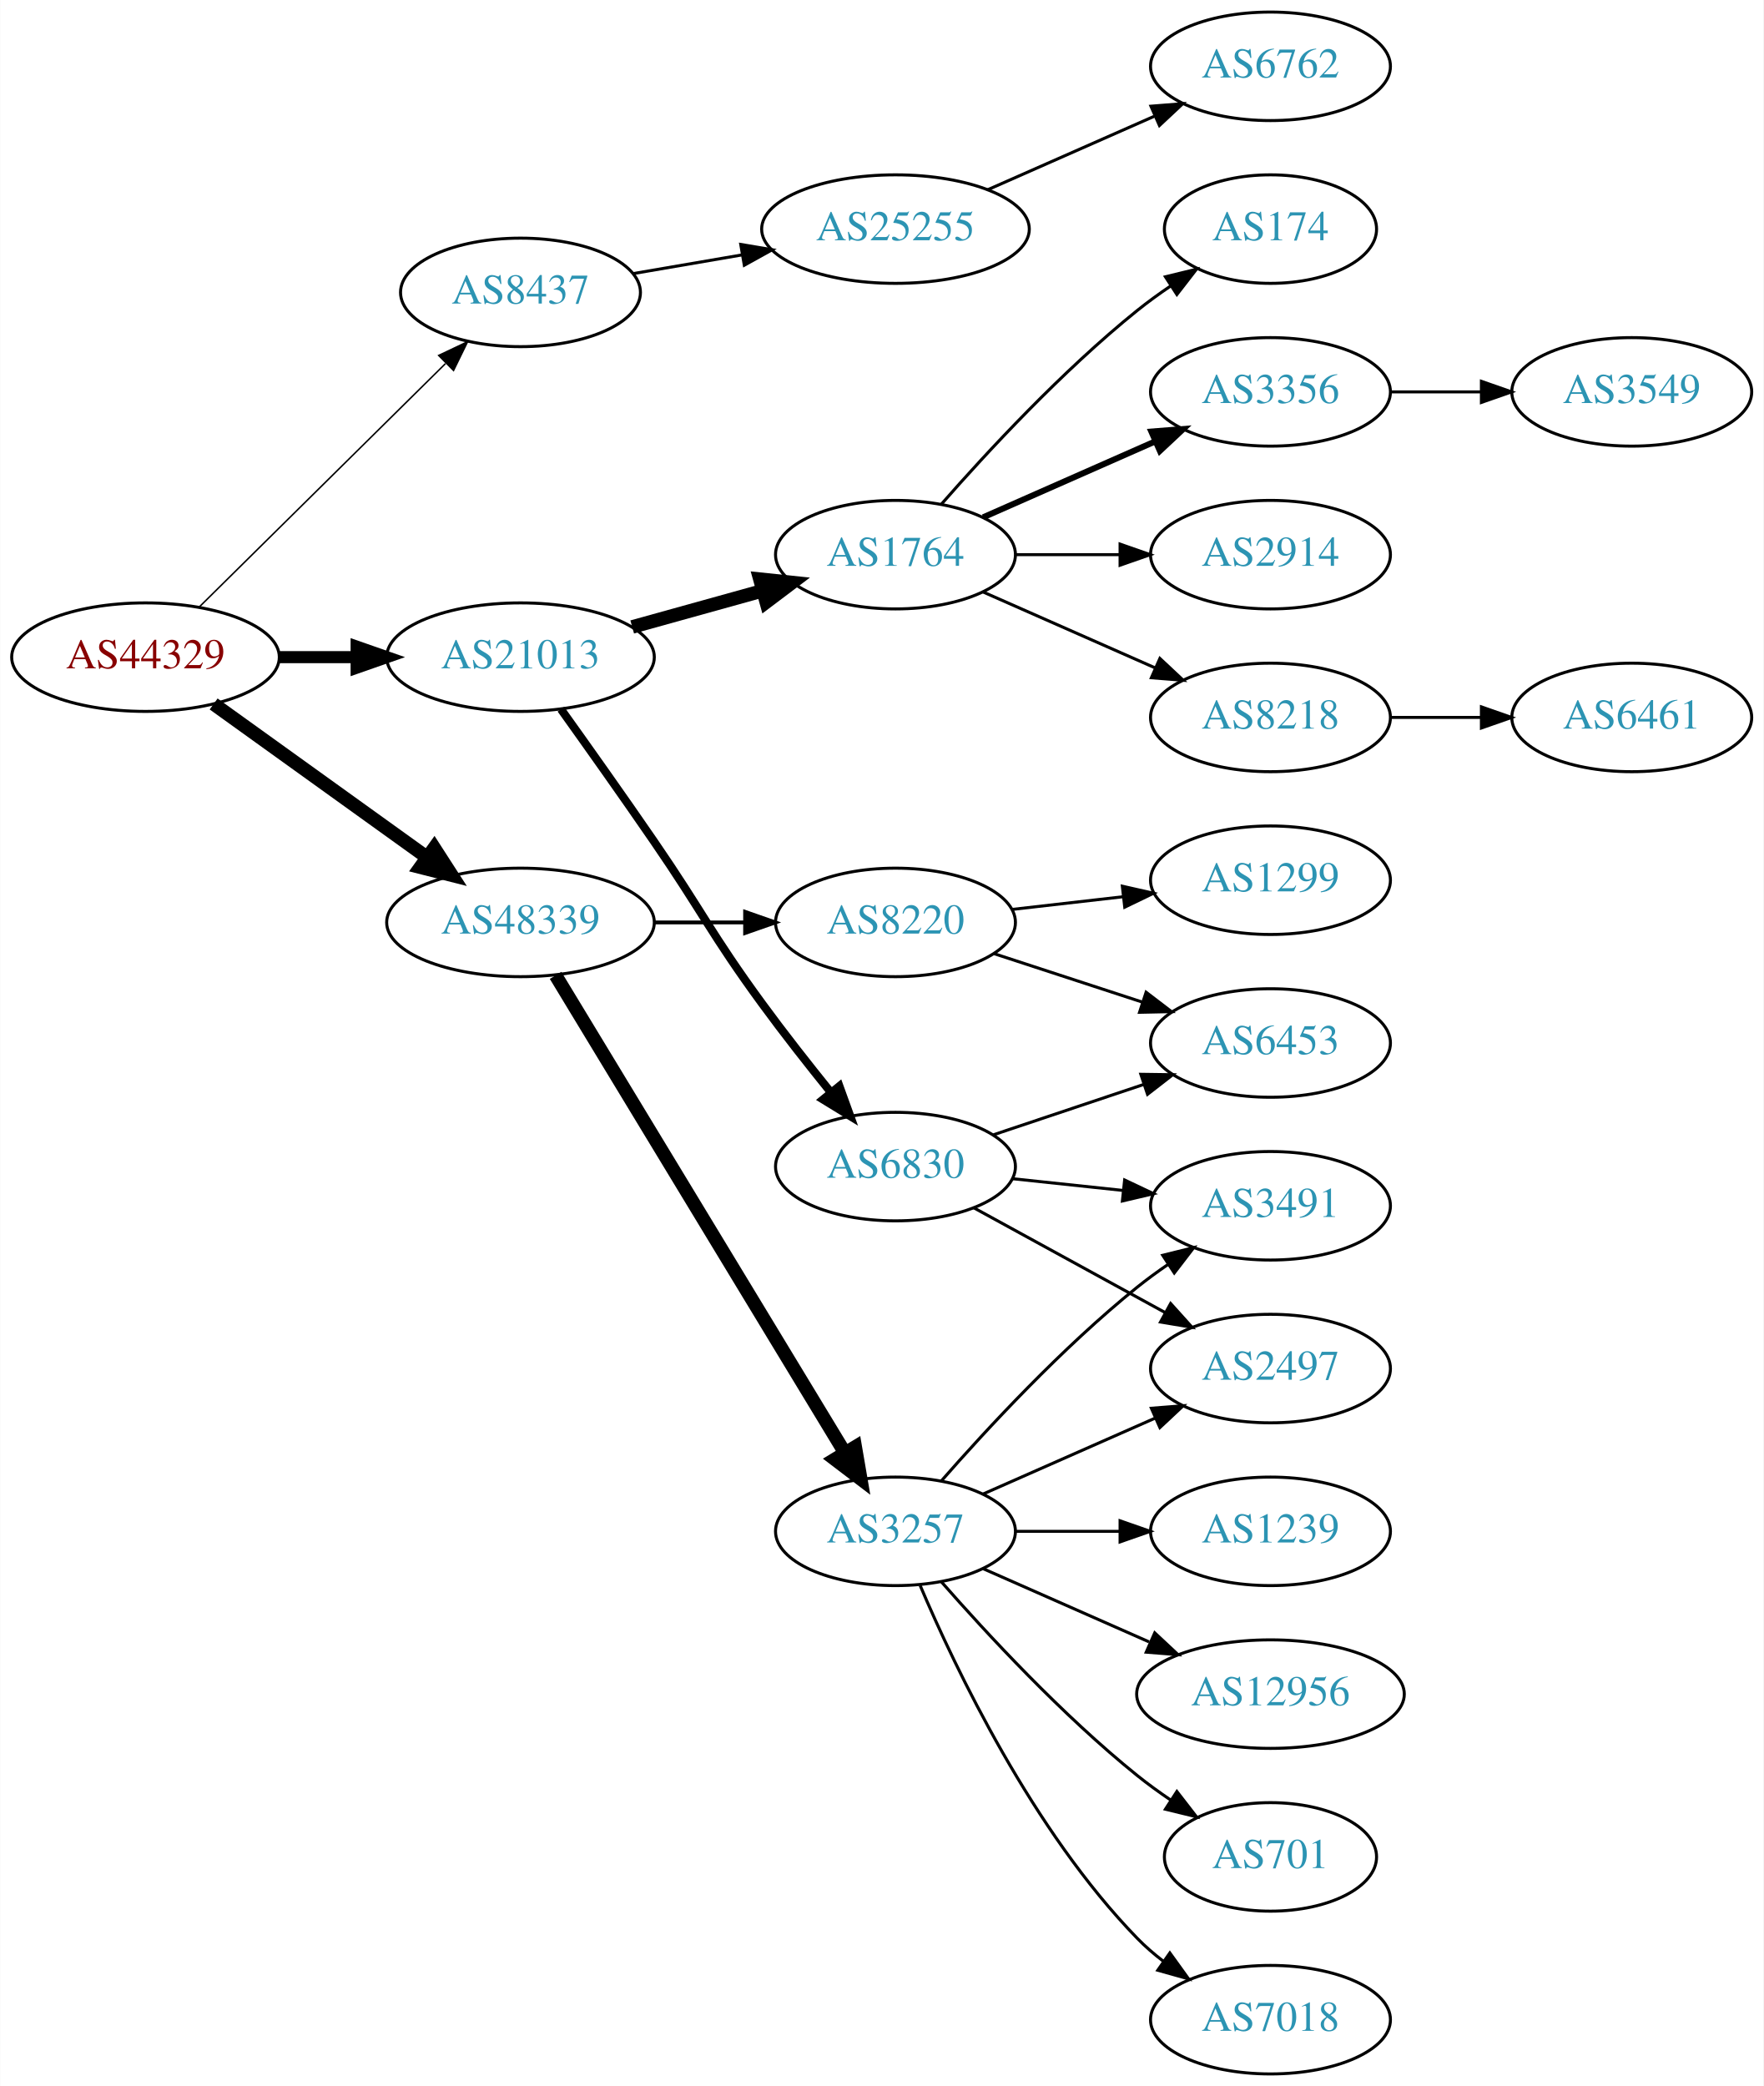
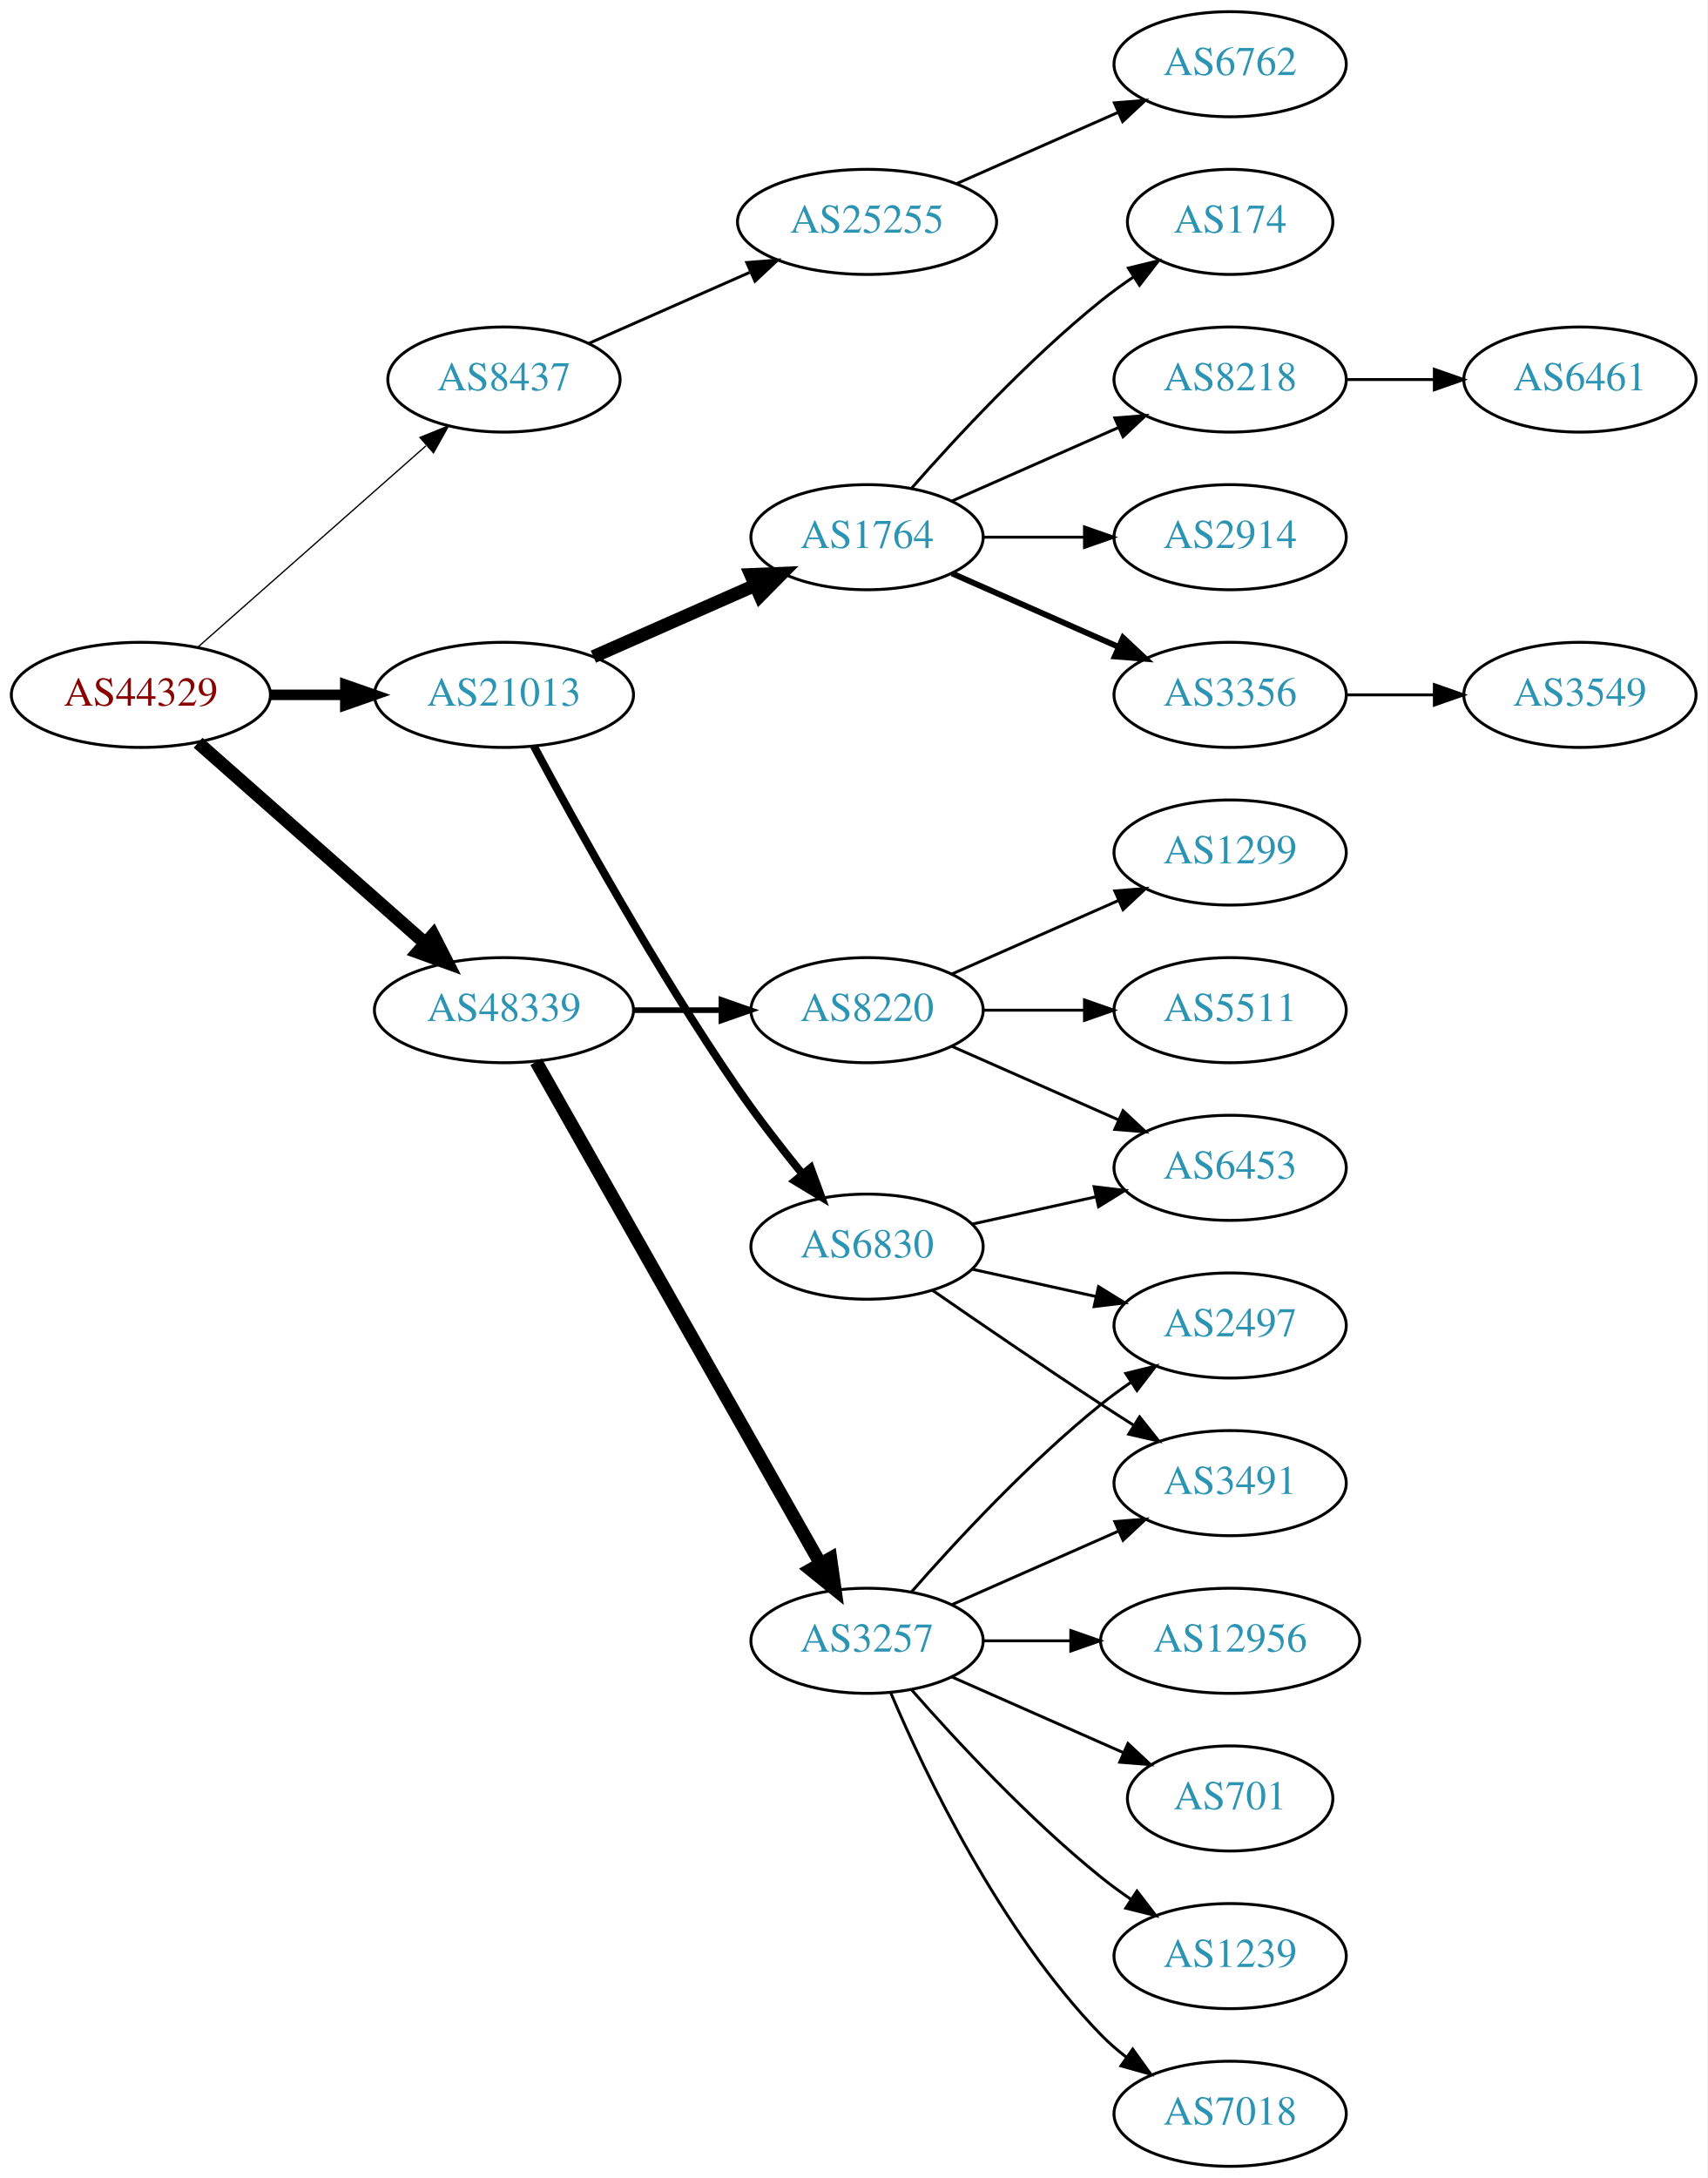
- <svg xmlns="http://www.w3.org/2000/svg" xmlns:xlink="http://www.w3.org/1999/xlink" width="585pt" height="692pt" viewBox="0.00 0.00 584.86 692.00">
-   <g id="graph0" class="graph" transform="scale(1 1) rotate(0) translate(4 688)">
-     <polygon fill="white" stroke="none" points="-4,4 -4,-688 580.862,-688 580.862,4 -4,4" />
+ <svg xmlns="http://www.w3.org/2000/svg" xmlns:xlink="http://www.w3.org/1999/xlink" width="585pt" height="746pt" viewBox="0.00 0.00 584.86 746.00">
+   <g id="graph0" class="graph" transform="scale(1 1) rotate(0) translate(4 742)">
+     <polygon fill="white" stroke="none" points="-4,4 -4,-742 580.862,-742 580.862,4 -4,4" />
    <g id="node1" class="node">
      <g id="a_node1">
        <a xlink:href="/asn/44329" xlink:title="AS44329 ~ NTS Netzwerk Telekom Service AG [AT]">
-           <ellipse fill="#ffffff" stroke="black" cx="44.196" cy="-470" rx="44.393" ry="18" />
-           <text text-anchor="middle" x="44.196" y="-466.3" font-family="Times,serif" font-size="14.00" fill="#880000">AS44329</text>
+           <ellipse fill="#ffffff" stroke="black" cx="44.196" cy="-504" rx="44.393" ry="18" />
+           <text text-anchor="middle" x="44.196" y="-500.3" font-family="Times,serif" font-size="14.00" fill="#880000">AS44329</text>
        </a>
      </g>
    </g>
    <g id="node2" class="node">
      <g id="a_node2">
        <a xlink:href="/asn/8437" xlink:title="AS8437 ~ Hutchison Drei Austria GmbH [AT]">
-           <ellipse fill="#ffffff" stroke="black" cx="168.588" cy="-591" rx="39.794" ry="18" />
-           <text text-anchor="middle" x="168.588" y="-587.3" font-family="Times,serif" font-size="14.00" fill="#2c94b3">AS8437</text>
+           <ellipse fill="#ffffff" stroke="black" cx="168.588" cy="-612" rx="39.794" ry="18" />
+           <text text-anchor="middle" x="168.588" y="-608.3" font-family="Times,serif" font-size="14.00" fill="#2c94b3">AS8437</text>
        </a>
      </g>
    </g>
    <g id="edge1" class="edge">
-       <path fill="none" stroke="black" stroke-width="0.5" d="M61.958,-486.571C83.107,-507.479 119.618,-543.575 143.687,-567.371" />
-       <polygon fill="black" stroke="black" stroke-width="0.5" points="141.457,-570.088 151.029,-574.629 146.378,-565.11 141.457,-570.088" />
+       <path fill="none" stroke="black" stroke-width="0.45" d="M63.785,-520.403C84.602,-538.772 118.478,-568.665 141.838,-589.278" />
+       <polygon fill="black" stroke="black" stroke-width="0.45" points="139.809,-592.156 149.623,-596.148 144.441,-586.907 139.809,-592.156" />
    </g>
    <g id="node3" class="node">
      <g id="a_node3">
        <a xlink:href="/asn/21013" xlink:title="AS21013 ~ Wels, AT [AT]">
-           <ellipse fill="#ffffff" stroke="black" cx="168.588" cy="-470" rx="44.393" ry="18" />
-           <text text-anchor="middle" x="168.588" y="-466.3" font-family="Times,serif" font-size="14.00" fill="#2c94b3">AS21013</text>
+           <ellipse fill="#ffffff" stroke="black" cx="168.588" cy="-504" rx="44.393" ry="18" />
+           <text text-anchor="middle" x="168.588" y="-500.3" font-family="Times,serif" font-size="14.00" fill="#2c94b3">AS21013</text>
        </a>
      </g>
    </g>
    <g id="edge2" class="edge">
-       <path fill="none" stroke="black" stroke-width="4" d="M88.692,-470C96.898,-470 105.569,-470 114.041,-470" />
-       <polygon fill="black" stroke="black" stroke-width="4" points="114.233,-473.5 124.233,-470 114.233,-466.5 114.233,-473.5" />
+       <path fill="none" stroke="black" stroke-width="3.6" d="M88.692,-504C96.898,-504 105.569,-504 114.041,-504" />
+       <polygon fill="black" stroke="black" stroke-width="3.6" points="114.233,-507.5 124.233,-504 114.233,-500.5 114.233,-507.5" />
    </g>
    <g id="node4" class="node">
      <g id="a_node4">
        <a xlink:href="/asn/48339" xlink:title="AS48339 ~ Raiffeisen Rechenzentrum GmbH [AT]">
-           <ellipse fill="#ffffff" stroke="black" cx="168.588" cy="-382" rx="44.393" ry="18" />
-           <text text-anchor="middle" x="168.588" y="-378.3" font-family="Times,serif" font-size="14.00" fill="#2c94b3">AS48339</text>
+           <ellipse fill="#ffffff" stroke="black" cx="168.588" cy="-396" rx="44.393" ry="18" />
+           <text text-anchor="middle" x="168.588" y="-392.3" font-family="Times,serif" font-size="14.00" fill="#2c94b3">AS48339</text>
        </a>
      </g>
    </g>
    <g id="edge3" class="edge">
-       <path fill="none" stroke="black" stroke-width="4.5" d="M66.796,-454.47C86.425,-440.357 115.579,-419.395 137.49,-403.641" />
-       <polygon fill="black" stroke="black" stroke-width="4.5" points="139.972,-406.705 145.793,-397.671 135.375,-400.312 139.972,-406.705" />
+       <path fill="none" stroke="black" stroke-width="4.5" d="M63.785,-487.597C84.482,-469.333 118.089,-439.678 141.434,-419.079" />
+       <polygon fill="black" stroke="black" stroke-width="4.5" points="144.333,-421.772 149.226,-412.203 139.122,-415.867 144.333,-421.772" />
    </g>
    <g id="node5" class="node">
      <g id="a_node5">
        <a xlink:href="/asn/25255" xlink:title="AS25255 ~ ==&gt; TELE2 AUSTRIA &lt;== [AT]">
-           <ellipse fill="#ffffff" stroke="black" cx="292.98" cy="-612" rx="44.393" ry="18" />
-           <text text-anchor="middle" x="292.98" y="-608.3" font-family="Times,serif" font-size="14.00" fill="#2c94b3">AS25255</text>
+           <ellipse fill="#ffffff" stroke="black" cx="292.98" cy="-666" rx="44.393" ry="18" />
+           <text text-anchor="middle" x="292.98" y="-662.3" font-family="Times,serif" font-size="14.00" fill="#2c94b3">AS25255</text>
        </a>
      </g>
    </g>
    <g id="edge4" class="edge">
-       <path fill="none" stroke="black" d="M205.979,-597.244C217.319,-599.19 230.027,-601.37 242.123,-603.446" />
-       <polygon fill="black" stroke="black" points="241.649,-606.915 252.096,-605.157 242.832,-600.016 241.649,-606.915" />
+       <path fill="none" stroke="black" d="M197.667,-624.389C213.984,-631.587 234.794,-640.769 252.714,-648.675" />
+       <polygon fill="black" stroke="black" points="251.763,-652.081 262.325,-652.916 254.588,-645.677 251.763,-652.081" />
    </g>
    <g id="node7" class="node">
      <g id="a_node7">
        <a xlink:href="/asn/1764" xlink:title="AS1764 ~ NEXTLAYER-AS [AT]">
-           <ellipse fill="#ffffff" stroke="black" cx="292.98" cy="-504" rx="39.794" ry="18" />
-           <text text-anchor="middle" x="292.98" y="-500.3" font-family="Times,serif" font-size="14.00" fill="#2c94b3">AS1764</text>
+           <ellipse fill="#ffffff" stroke="black" cx="292.98" cy="-558" rx="39.794" ry="18" />
+           <text text-anchor="middle" x="292.98" y="-554.3" font-family="Times,serif" font-size="14.00" fill="#2c94b3">AS1764</text>
        </a>
      </g>
    </g>
    <g id="edge6" class="edge">
-       <path fill="none" stroke="black" stroke-width="4.5" d="M205.648,-480.017C219.152,-483.769 234.633,-488.069 248.723,-491.983" />
-       <polygon fill="black" stroke="black" stroke-width="4.5" points="247.999,-495.869 258.688,-494.751 250.107,-488.281 247.999,-495.869" />
+       <path fill="none" stroke="black" stroke-width="4.5" d="M199.216,-517.072C215.81,-524.393 236.67,-533.597 254.403,-541.421" />
+       <polygon fill="black" stroke="black" stroke-width="4.5" points="253.148,-545.171 263.887,-545.605 256.327,-537.966 253.148,-545.171" />
    </g>
    <g id="node8" class="node">
      <g id="a_node8">
        <a xlink:href="/asn/6830" xlink:title="AS6830 ~ LGI-UPC [AT]">
-           <ellipse fill="#ffffff" stroke="black" cx="292.98" cy="-301" rx="39.794" ry="18" />
-           <text text-anchor="middle" x="292.98" y="-297.3" font-family="Times,serif" font-size="14.00" fill="#2c94b3">AS6830</text>
+           <ellipse fill="#ffffff" stroke="black" cx="292.98" cy="-315" rx="39.794" ry="18" />
+           <text text-anchor="middle" x="292.98" y="-311.3" font-family="Times,serif" font-size="14.00" fill="#2c94b3">AS6830</text>
        </a>
      </g>
    </g>
    <g id="edge7" class="edge">
-       <path fill="none" stroke="black" stroke-width="2.7" d="M182.007,-452.737C190.712,-440.572 202.569,-423.866 212.784,-409 229.121,-385.228 231.759,-378.284 248.784,-355 255.946,-345.206 264.185,-334.729 271.535,-325.635" />
-       <polygon fill="black" stroke="black" stroke-width="2.7" points="274.372,-327.693 277.978,-317.731 268.947,-323.27 274.372,-327.693" />
+       <path fill="none" stroke="black" stroke-width="2.7" d="M178.82,-486.461C192.861,-460.227 220.908,-409.519 248.784,-369 255.557,-359.156 263.593,-348.803 270.886,-339.826" />
+       <polygon fill="black" stroke="black" stroke-width="2.7" points="273.658,-341.966 277.317,-332.023 268.256,-337.514 273.658,-341.966" />
    </g>
    <g id="node18" class="node">
      <g id="a_node18">
        <a xlink:href="/asn/8220" xlink:title="AS8220 ~ COLT [GB]">
-           <ellipse fill="#ffffff" stroke="black" cx="292.98" cy="-382" rx="39.794" ry="18" />
-           <text text-anchor="middle" x="292.98" y="-378.3" font-family="Times,serif" font-size="14.00" fill="#2c94b3">AS8220</text>
+           <ellipse fill="#ffffff" stroke="black" cx="292.98" cy="-396" rx="39.794" ry="18" />
+           <text text-anchor="middle" x="292.98" y="-392.3" font-family="Times,serif" font-size="14.00" fill="#2c94b3">AS8220</text>
        </a>
      </g>
    </g>
    <g id="edge17" class="edge">
-       <path fill="none" stroke="black" stroke-width="1.286" d="M213.084,-382C222.773,-382 233.11,-382 243.002,-382" />
-       <polygon fill="black" stroke="black" stroke-width="1.286" points="243.105,-385.5 253.105,-382 243.105,-378.5 243.105,-385.5" />
+       <path fill="none" stroke="black" stroke-width="1.929" d="M213.084,-396C222.773,-396 233.11,-396 243.002,-396" />
+       <polygon fill="black" stroke="black" stroke-width="1.929" points="243.105,-399.5 253.105,-396 243.105,-392.5 243.105,-399.5" />
    </g>
    <g id="node19" class="node">
      <g id="a_node19">
        <a xlink:href="/asn/3257" xlink:title="AS3257 ~ GTT [DE]">
          <ellipse fill="#ffffff" stroke="black" cx="292.98" cy="-180" rx="39.794" ry="18" />
          <text text-anchor="middle" x="292.98" y="-176.3" font-family="Times,serif" font-size="14.00" fill="#2c94b3">AS3257</text>
        </a>
      </g>
    </g>
    <g id="edge18" class="edge">
-       <path fill="none" stroke="black" stroke-width="4.5" d="M180.236,-364.427C201.809,-328.821 250.778,-248.002 276.122,-206.173" />
-       <polygon fill="black" stroke="black" stroke-width="4.5" points="279.63,-207.981 281.445,-197.388 272.895,-203.9 279.63,-207.981" />
+       <path fill="none" stroke="black" stroke-width="4.5" d="M179.604,-378.324C201.084,-340.416 251.677,-251.127 276.998,-206.441" />
+       <polygon fill="black" stroke="black" stroke-width="4.5" points="280.494,-208.259 281.998,-197.617 273.642,-204.377 280.494,-208.259" />
    </g>
    <g id="node6" class="node">
      <g id="a_node6">
        <a xlink:href="/asn/6762" xlink:title="AS6762 ~ TELECOM ITALIA SPARKLE S.p.A. [IT]">
-           <ellipse fill="#ffffff" stroke="black" cx="417.373" cy="-666" rx="39.794" ry="18" />
-           <text text-anchor="middle" x="417.373" y="-662.3" font-family="Times,serif" font-size="14.00" fill="#2c94b3">AS6762</text>
+           <ellipse fill="#ffffff" stroke="black" cx="417.373" cy="-720" rx="39.794" ry="18" />
+           <text text-anchor="middle" x="417.373" y="-716.3" font-family="Times,serif" font-size="14.00" fill="#2c94b3">AS6762</text>
        </a>
      </g>
    </g>
    <g id="edge5" class="edge">
-       <path fill="none" stroke="black" d="M323.608,-625.072C340.203,-632.393 361.062,-641.597 378.795,-649.421" />
-       <polygon fill="black" stroke="black" points="377.717,-652.77 388.279,-653.605 380.543,-646.366 377.717,-652.77" />
+       <path fill="none" stroke="black" d="M323.608,-679.072C340.203,-686.393 361.062,-695.597 378.795,-703.421" />
+       <polygon fill="black" stroke="black" points="377.717,-706.77 388.279,-707.605 380.543,-700.366 377.717,-706.77" />
    </g>
    <g id="node9" class="node">
      <g id="a_node9">
-         <a xlink:href="/asn/2914" xlink:title="AS2914 ~ NTT America, Inc. [US]">
-           <ellipse fill="#ffffff" stroke="black" cx="417.373" cy="-504" rx="39.794" ry="18" />
-           <text text-anchor="middle" x="417.373" y="-500.3" font-family="Times,serif" font-size="14.00" fill="#2c94b3">AS2914</text>
+         <a xlink:href="/asn/8218" xlink:title="AS8218 ~ legacy Neotelecoms [FR]">
+           <ellipse fill="#ffffff" stroke="black" cx="417.373" cy="-612" rx="39.794" ry="18" />
+           <text text-anchor="middle" x="417.373" y="-608.3" font-family="Times,serif" font-size="14.00" fill="#2c94b3">AS8218</text>
        </a>
      </g>
    </g>
    <g id="edge8" class="edge">
-       <path fill="none" stroke="black" d="M332.706,-504C343.644,-504 355.695,-504 367.161,-504" />
-       <polygon fill="black" stroke="black" points="367.479,-507.5 377.479,-504 367.479,-500.5 367.479,-507.5" />
+       <path fill="none" stroke="black" d="M322.06,-570.389C339.008,-577.866 360.805,-587.483 379.174,-595.588" />
+       <polygon fill="black" stroke="black" points="377.862,-598.834 388.424,-599.669 380.688,-592.43 377.862,-598.834" />
    </g>
    <g id="node10" class="node">
      <g id="a_node10">
-         <a xlink:href="/asn/8218" xlink:title="AS8218 ~ legacy Neotelecoms [FR]">
-           <ellipse fill="#ffffff" stroke="black" cx="417.373" cy="-450" rx="39.794" ry="18" />
-           <text text-anchor="middle" x="417.373" y="-446.3" font-family="Times,serif" font-size="14.00" fill="#2c94b3">AS8218</text>
+         <a xlink:href="/asn/2914" xlink:title="AS2914 ~ NTT America, Inc. [US]">
+           <ellipse fill="#ffffff" stroke="black" cx="417.373" cy="-558" rx="39.794" ry="18" />
+           <text text-anchor="middle" x="417.373" y="-554.3" font-family="Times,serif" font-size="14.00" fill="#2c94b3">AS2914</text>
        </a>
      </g>
    </g>
    <g id="edge9" class="edge">
-       <path fill="none" stroke="black" d="M322.06,-491.611C339.008,-484.134 360.805,-474.517 379.174,-466.412" />
-       <polygon fill="black" stroke="black" points="380.688,-469.57 388.424,-462.331 377.862,-463.166 380.688,-469.57" />
+       <path fill="none" stroke="black" d="M332.706,-558C343.644,-558 355.695,-558 367.161,-558" />
+       <polygon fill="black" stroke="black" points="367.479,-561.5 377.479,-558 367.479,-554.5 367.479,-561.5" />
    </g>
    <g id="node11" class="node">
      <g id="a_node11">
-         <a xlink:href="/asn/174" xlink:title="AS174 ~ Cogent Communications [US]">
-           <ellipse fill="#ffffff" stroke="black" cx="417.373" cy="-612" rx="35.194" ry="18" />
-           <text text-anchor="middle" x="417.373" y="-608.3" font-family="Times,serif" font-size="14.00" fill="#2c94b3">AS174</text>
+         <a xlink:href="/asn/3356" xlink:title="AS3356 ~ Level 3 Parent, LLC [US]">
+           <ellipse fill="#ffffff" stroke="black" cx="417.373" cy="-504" rx="39.794" ry="18" />
+           <text text-anchor="middle" x="417.373" y="-500.3" font-family="Times,serif" font-size="14.00" fill="#2c94b3">AS3356</text>
        </a>
      </g>
    </g>
    <g id="edge10" class="edge">
-       <path fill="none" stroke="black" d="M308.133,-520.663C323.234,-537.894 348.355,-565.024 373.176,-585 376.682,-587.821 380.5,-590.587 384.368,-593.208" />
-       <polygon fill="black" stroke="black" points="382.518,-596.18 392.813,-598.682 386.325,-590.306 382.518,-596.18" />
+       <path fill="none" stroke="black" stroke-width="2" d="M322.06,-545.611C339.008,-538.134 360.805,-528.517 379.174,-520.412" />
+       <polygon fill="black" stroke="black" stroke-width="2" points="380.688,-523.57 388.424,-516.331 377.862,-517.166 380.688,-523.57" />
    </g>
    <g id="node12" class="node">
      <g id="a_node12">
-         <a xlink:href="/asn/3356" xlink:title="AS3356 ~ Level 3 Parent, LLC [US]">
-           <ellipse fill="#ffffff" stroke="black" cx="417.373" cy="-558" rx="39.794" ry="18" />
-           <text text-anchor="middle" x="417.373" y="-554.3" font-family="Times,serif" font-size="14.00" fill="#2c94b3">AS3356</text>
+         <a xlink:href="/asn/174" xlink:title="AS174 ~ Cogent Communications [US]">
+           <ellipse fill="#ffffff" stroke="black" cx="417.373" cy="-666" rx="35.194" ry="18" />
+           <text text-anchor="middle" x="417.373" y="-662.3" font-family="Times,serif" font-size="14.00" fill="#2c94b3">AS174</text>
        </a>
      </g>
    </g>
    <g id="edge11" class="edge">
-       <path fill="none" stroke="black" stroke-width="2" d="M322.06,-516.389C339.008,-523.866 360.805,-533.483 379.174,-541.588" />
-       <polygon fill="black" stroke="black" stroke-width="2" points="377.862,-544.834 388.424,-545.669 380.688,-538.43 377.862,-544.834" />
+       <path fill="none" stroke="black" d="M308.133,-574.663C323.234,-591.894 348.355,-619.024 373.176,-639 376.682,-641.821 380.5,-644.587 384.368,-647.208" />
+       <polygon fill="black" stroke="black" points="382.518,-650.18 392.813,-652.682 386.325,-644.306 382.518,-650.18" />
    </g>
    <g id="node14" class="node">
      <g id="a_node14">
+         <a xlink:href="/asn/2497" xlink:title="AS2497 ~ Internet Initiative Japan Inc. [JP]">
+           <ellipse fill="#ffffff" stroke="black" cx="417.373" cy="-288" rx="39.794" ry="18" />
+           <text text-anchor="middle" x="417.373" y="-284.3" font-family="Times,serif" font-size="14.00" fill="#2c94b3">AS2497</text>
+         </a>
+       </g>
+     </g>
+     <g id="edge13" class="edge">
+       <path fill="none" stroke="black" d="M329.053,-307.263C342.24,-304.354 357.42,-301.005 371.386,-297.924" />
+       <polygon fill="black" stroke="black" points="372.284,-301.31 381.295,-295.738 370.776,-294.475 372.284,-301.31" />
+     </g>
+     <g id="node15" class="node">
+       <g id="a_node15">
        <a xlink:href="/asn/6453" xlink:title="AS6453 ~ TATA COMMUNICATIONS (AMERICA) INC [US]">
          <ellipse fill="#ffffff" stroke="black" cx="417.373" cy="-342" rx="39.794" ry="18" />
          <text text-anchor="middle" x="417.373" y="-338.3" font-family="Times,serif" font-size="14.00" fill="#2c94b3">AS6453</text>
        </a>
      </g>
    </g>
-     <g id="edge13" class="edge">
-       <path fill="none" stroke="black" d="M325.499,-311.559C340.632,-316.628 358.96,-322.767 375.18,-328.201" />
-       <polygon fill="black" stroke="black" points="374.366,-331.62 384.96,-331.477 376.59,-324.982 374.366,-331.62" />
-     </g>
-     <g id="node15" class="node">
-       <g id="a_node15">
-         <a xlink:href="/asn/2497" xlink:title="AS2497 ~ Internet Initiative Japan Inc. [JP]">
-           <ellipse fill="#ffffff" stroke="black" cx="417.373" cy="-234" rx="39.794" ry="18" />
-           <text text-anchor="middle" x="417.373" y="-230.3" font-family="Times,serif" font-size="14.00" fill="#2c94b3">AS2497</text>
-         </a>
-       </g>
-     </g>
    <g id="edge14" class="edge">
-       <path fill="none" stroke="black" d="M319.044,-287.28C337.359,-277.253 362.403,-263.544 382.499,-252.543" />
-       <polygon fill="black" stroke="black" points="384.252,-255.574 391.343,-247.702 380.89,-249.434 384.252,-255.574" />
+       <path fill="none" stroke="black" d="M329.053,-322.737C342.24,-325.646 357.42,-328.995 371.386,-332.076" />
+       <polygon fill="black" stroke="black" points="370.776,-335.525 381.295,-334.262 372.284,-328.69 370.776,-335.525" />
    </g>
    <g id="node16" class="node">
      <g id="a_node16">
        <a xlink:href="/asn/3491" xlink:title="AS3491 ~ PCCW Global, Inc. [US]">
-           <ellipse fill="#ffffff" stroke="black" cx="417.373" cy="-288" rx="39.794" ry="18" />
-           <text text-anchor="middle" x="417.373" y="-284.3" font-family="Times,serif" font-size="14.00" fill="#2c94b3">AS3491</text>
+           <ellipse fill="#ffffff" stroke="black" cx="417.373" cy="-234" rx="39.794" ry="18" />
+           <text text-anchor="middle" x="417.373" y="-230.3" font-family="Times,serif" font-size="14.00" fill="#2c94b3">AS3491</text>
        </a>
      </g>
    </g>
    <g id="edge15" class="edge">
-       <path fill="none" stroke="black" d="M331.701,-296.993C343.334,-295.758 356.301,-294.381 368.522,-293.083" />
-       <polygon fill="black" stroke="black" points="368.992,-296.552 378.566,-292.016 368.252,-289.592 368.992,-296.552" />
+       <path fill="none" stroke="black" d="M315.337,-300.099C331.188,-289.123 353.391,-273.921 373.176,-261 376.758,-258.661 380.529,-256.241 384.289,-253.856" />
+       <polygon fill="black" stroke="black" points="386.352,-256.693 392.95,-248.404 382.623,-250.769 386.352,-256.693" />
    </g>
    <g id="node13" class="node">
      <g id="a_node13">
        <a xlink:href="/asn/6461" xlink:title="AS6461 ~ Zayo Bandwidth [US]">
-           <ellipse fill="#ffffff" stroke="black" cx="537.215" cy="-450" rx="39.794" ry="18" />
-           <text text-anchor="middle" x="537.215" y="-446.3" font-family="Times,serif" font-size="14.00" fill="#2c94b3">AS6461</text>
+           <ellipse fill="#ffffff" stroke="black" cx="537.215" cy="-612" rx="39.794" ry="18" />
+           <text text-anchor="middle" x="537.215" y="-608.3" font-family="Times,serif" font-size="14.00" fill="#2c94b3">AS6461</text>
        </a>
      </g>
    </g>
    <g id="edge12" class="edge">
-       <path fill="none" stroke="black" d="M457.285,-450C466.839,-450 477.188,-450 487.151,-450" />
-       <polygon fill="black" stroke="black" points="487.343,-453.5 497.343,-450 487.343,-446.5 487.343,-453.5" />
+       <path fill="none" stroke="black" d="M457.285,-612C466.839,-612 477.188,-612 487.151,-612" />
+       <polygon fill="black" stroke="black" points="487.343,-615.5 497.343,-612 487.343,-608.5 487.343,-615.5" />
    </g>
    <g id="node17" class="node">
      <g id="a_node17">
        <a xlink:href="/asn/3549" xlink:title="AS3549 ~ Level 3 Parent, LLC [US]">
-           <ellipse fill="#ffffff" stroke="black" cx="537.215" cy="-558" rx="39.794" ry="18" />
-           <text text-anchor="middle" x="537.215" y="-554.3" font-family="Times,serif" font-size="14.00" fill="#2c94b3">AS3549</text>
+           <ellipse fill="#ffffff" stroke="black" cx="537.215" cy="-504" rx="39.794" ry="18" />
+           <text text-anchor="middle" x="537.215" y="-500.3" font-family="Times,serif" font-size="14.00" fill="#2c94b3">AS3549</text>
        </a>
      </g>
    </g>
    <g id="edge16" class="edge">
-       <path fill="none" stroke="black" d="M457.285,-558C466.839,-558 477.188,-558 487.151,-558" />
-       <polygon fill="black" stroke="black" points="487.343,-561.5 497.343,-558 487.343,-554.5 487.343,-561.5" />
+       <path fill="none" stroke="black" d="M457.285,-504C466.839,-504 477.188,-504 487.151,-504" />
+       <polygon fill="black" stroke="black" points="487.343,-507.5 497.343,-504 487.343,-500.5 487.343,-507.5" />
    </g>
    <g id="edge20" class="edge">
-       <path fill="none" stroke="black" d="M325.499,-371.699C340.515,-366.792 358.676,-360.856 374.803,-355.586" />
-       <polygon fill="black" stroke="black" points="376.117,-358.839 384.535,-352.405 373.942,-352.185 376.117,-358.839" />
+       <path fill="none" stroke="black" d="M322.06,-383.611C339.008,-376.134 360.805,-366.517 379.174,-358.412" />
+       <polygon fill="black" stroke="black" points="380.688,-361.57 388.424,-354.331 377.862,-355.166 380.688,-361.57" />
    </g>
    <g id="node20" class="node">
      <g id="a_node20">
        <a xlink:href="/asn/1299" xlink:title="AS1299 ~ Telia Carrier [EU]">
+           <ellipse fill="#ffffff" stroke="black" cx="417.373" cy="-450" rx="39.794" ry="18" />
+           <text text-anchor="middle" x="417.373" y="-446.3" font-family="Times,serif" font-size="14.00" fill="#2c94b3">AS1299</text>
+         </a>
+       </g>
+     </g>
+     <g id="edge19" class="edge">
+       <path fill="none" stroke="black" d="M322.06,-408.389C339.008,-415.866 360.805,-425.483 379.174,-433.588" />
+       <polygon fill="black" stroke="black" points="377.862,-436.834 388.424,-437.669 380.688,-430.43 377.862,-436.834" />
+     </g>
+     <g id="node21" class="node">
+       <g id="a_node21">
+         <a xlink:href="/asn/5511" xlink:title="AS5511 ~ Orange S.A. [FR]">
          <ellipse fill="#ffffff" stroke="black" cx="417.373" cy="-396" rx="39.794" ry="18" />
-           <text text-anchor="middle" x="417.373" y="-392.3" font-family="Times,serif" font-size="14.00" fill="#2c94b3">AS1299</text>
-         </a>
-       </g>
-     </g>
-     <g id="edge19" class="edge">
-       <path fill="none" stroke="black" d="M331.701,-386.315C343.334,-387.645 356.301,-389.129 368.522,-390.527" />
-       <polygon fill="black" stroke="black" points="368.233,-394.016 378.566,-391.675 369.029,-387.062 368.233,-394.016" />
-     </g>
-     <g id="edge25" class="edge">
-       <path fill="none" stroke="black" d="M322.06,-192.389C339.008,-199.866 360.805,-209.483 379.174,-217.588" />
-       <polygon fill="black" stroke="black" points="377.862,-220.834 388.424,-221.669 380.688,-214.43 377.862,-220.834" />
+           <text text-anchor="middle" x="417.373" y="-392.3" font-family="Times,serif" font-size="14.00" fill="#2c94b3">AS5511</text>
+         </a>
+       </g>
+     </g>
+     <g id="edge21" class="edge">
+       <path fill="none" stroke="black" d="M332.706,-396C343.644,-396 355.695,-396 367.161,-396" />
+       <polygon fill="black" stroke="black" points="367.479,-399.5 377.479,-396 367.479,-392.5 367.479,-399.5" />
    </g>
    <g id="edge23" class="edge">
      <path fill="none" stroke="black" d="M308.133,-196.663C323.234,-213.894 348.355,-241.024 373.176,-261 376.432,-263.62 379.957,-266.192 383.542,-268.646" />
      <polygon fill="black" stroke="black" points="381.629,-271.577 391.914,-274.121 385.46,-265.719 381.629,-271.577" />
    </g>
-     <g id="node21" class="node">
-       <g id="a_node21">
+     <g id="edge22" class="edge">
+       <path fill="none" stroke="black" d="M322.06,-192.389C339.008,-199.866 360.805,-209.483 379.174,-217.588" />
+       <polygon fill="black" stroke="black" points="377.862,-220.834 388.424,-221.669 380.688,-214.43 377.862,-220.834" />
+     </g>
+     <g id="node22" class="node">
+       <g id="a_node22">
        <a xlink:href="/asn/7018" xlink:title="AS7018 ~ AT&amp;T Services, Inc. [US]">
          <ellipse fill="#ffffff" stroke="black" cx="417.373" cy="-18" rx="39.794" ry="18" />
          <text text-anchor="middle" x="417.373" y="-14.3" font-family="Times,serif" font-size="14.00" fill="#2c94b3">AS7018</text>
        </a>
      </g>
    </g>
-     <g id="edge21" class="edge">
+     <g id="edge24" class="edge">
      <path fill="none" stroke="black" d="M301.171,-162.025C312.938,-134.318 338.512,-80.652 373.176,-45 375.797,-42.305 378.737,-39.761 381.82,-37.392" />
      <polygon fill="black" stroke="black" points="383.995,-40.141 390.189,-31.545 379.986,-34.403 383.995,-40.141" />
-     </g>
-     <g id="node22" class="node">
-       <g id="a_node22">
-         <a xlink:href="/asn/1239" xlink:title="AS1239 ~ Sprint [US]">
-           <ellipse fill="#ffffff" stroke="black" cx="417.373" cy="-180" rx="39.794" ry="18" />
-           <text text-anchor="middle" x="417.373" y="-176.3" font-family="Times,serif" font-size="14.00" fill="#2c94b3">AS1239</text>
-         </a>
-       </g>
-     </g>
-     <g id="edge22" class="edge">
-       <path fill="none" stroke="black" d="M332.706,-180C343.644,-180 355.695,-180 367.161,-180" />
-       <polygon fill="black" stroke="black" points="367.479,-183.5 377.479,-180 367.479,-176.5 367.479,-183.5" />
    </g>
    <g id="node23" class="node">
      <g id="a_node23">
        <a xlink:href="/asn/12956" xlink:title="AS12956 ~ TELXIUS [ES]">
-           <ellipse fill="#ffffff" stroke="black" cx="417.373" cy="-126" rx="44.393" ry="18" />
-           <text text-anchor="middle" x="417.373" y="-122.3" font-family="Times,serif" font-size="14.00" fill="#2c94b3">AS12956</text>
-         </a>
-       </g>
-     </g>
-     <g id="edge24" class="edge">
-       <path fill="none" stroke="black" d="M322.06,-167.611C338.376,-160.413 359.186,-151.231 377.106,-143.325" />
-       <polygon fill="black" stroke="black" points="378.981,-146.323 386.717,-139.084 376.155,-139.919 378.981,-146.323" />
+           <ellipse fill="#ffffff" stroke="black" cx="417.373" cy="-180" rx="44.393" ry="18" />
+           <text text-anchor="middle" x="417.373" y="-176.3" font-family="Times,serif" font-size="14.00" fill="#2c94b3">AS12956</text>
+         </a>
+       </g>
+     </g>
+     <g id="edge25" class="edge">
+       <path fill="none" stroke="black" d="M332.706,-180C342.166,-180 352.458,-180 362.484,-180" />
+       <polygon fill="black" stroke="black" points="362.791,-183.5 372.791,-180 362.791,-176.5 362.791,-183.5" />
    </g>
    <g id="node24" class="node">
      <g id="a_node24">
        <a xlink:href="/asn/701" xlink:title="AS701 ~ UUNET [US]">
-           <ellipse fill="#ffffff" stroke="black" cx="417.373" cy="-72" rx="35.194" ry="18" />
-           <text text-anchor="middle" x="417.373" y="-68.3" font-family="Times,serif" font-size="14.00" fill="#2c94b3">AS701</text>
+           <ellipse fill="#ffffff" stroke="black" cx="417.373" cy="-126" rx="35.194" ry="18" />
+           <text text-anchor="middle" x="417.373" y="-122.3" font-family="Times,serif" font-size="14.00" fill="#2c94b3">AS701</text>
        </a>
      </g>
    </g>
    <g id="edge26" class="edge">
-       <path fill="none" stroke="black" d="M308.133,-163.337C323.234,-146.106 348.355,-118.976 373.176,-99 376.682,-96.179 380.5,-93.413 384.368,-90.791" />
-       <polygon fill="black" stroke="black" points="386.325,-93.694 392.813,-85.318 382.518,-87.82 386.325,-93.694" />
+       <path fill="none" stroke="black" d="M322.06,-167.611C339.488,-159.922 362.045,-149.969 380.729,-141.726" />
+       <polygon fill="black" stroke="black" points="382.362,-144.831 390.099,-137.592 379.537,-138.427 382.362,-144.831" />
+     </g>
+     <g id="node25" class="node">
+       <g id="a_node25">
+         <a xlink:href="/asn/1239" xlink:title="AS1239 ~ Sprint [US]">
+           <ellipse fill="#ffffff" stroke="black" cx="417.373" cy="-72" rx="39.794" ry="18" />
+           <text text-anchor="middle" x="417.373" y="-68.3" font-family="Times,serif" font-size="14.00" fill="#2c94b3">AS1239</text>
+         </a>
+       </g>
+     </g>
+     <g id="edge27" class="edge">
+       <path fill="none" stroke="black" d="M308.133,-163.337C323.234,-146.106 348.355,-118.976 373.176,-99 376.432,-96.38 379.957,-93.808 383.542,-91.354" />
+       <polygon fill="black" stroke="black" points="385.46,-94.281 391.914,-85.879 381.629,-88.423 385.46,-94.281" />
    </g>
  </g>
</svg>
